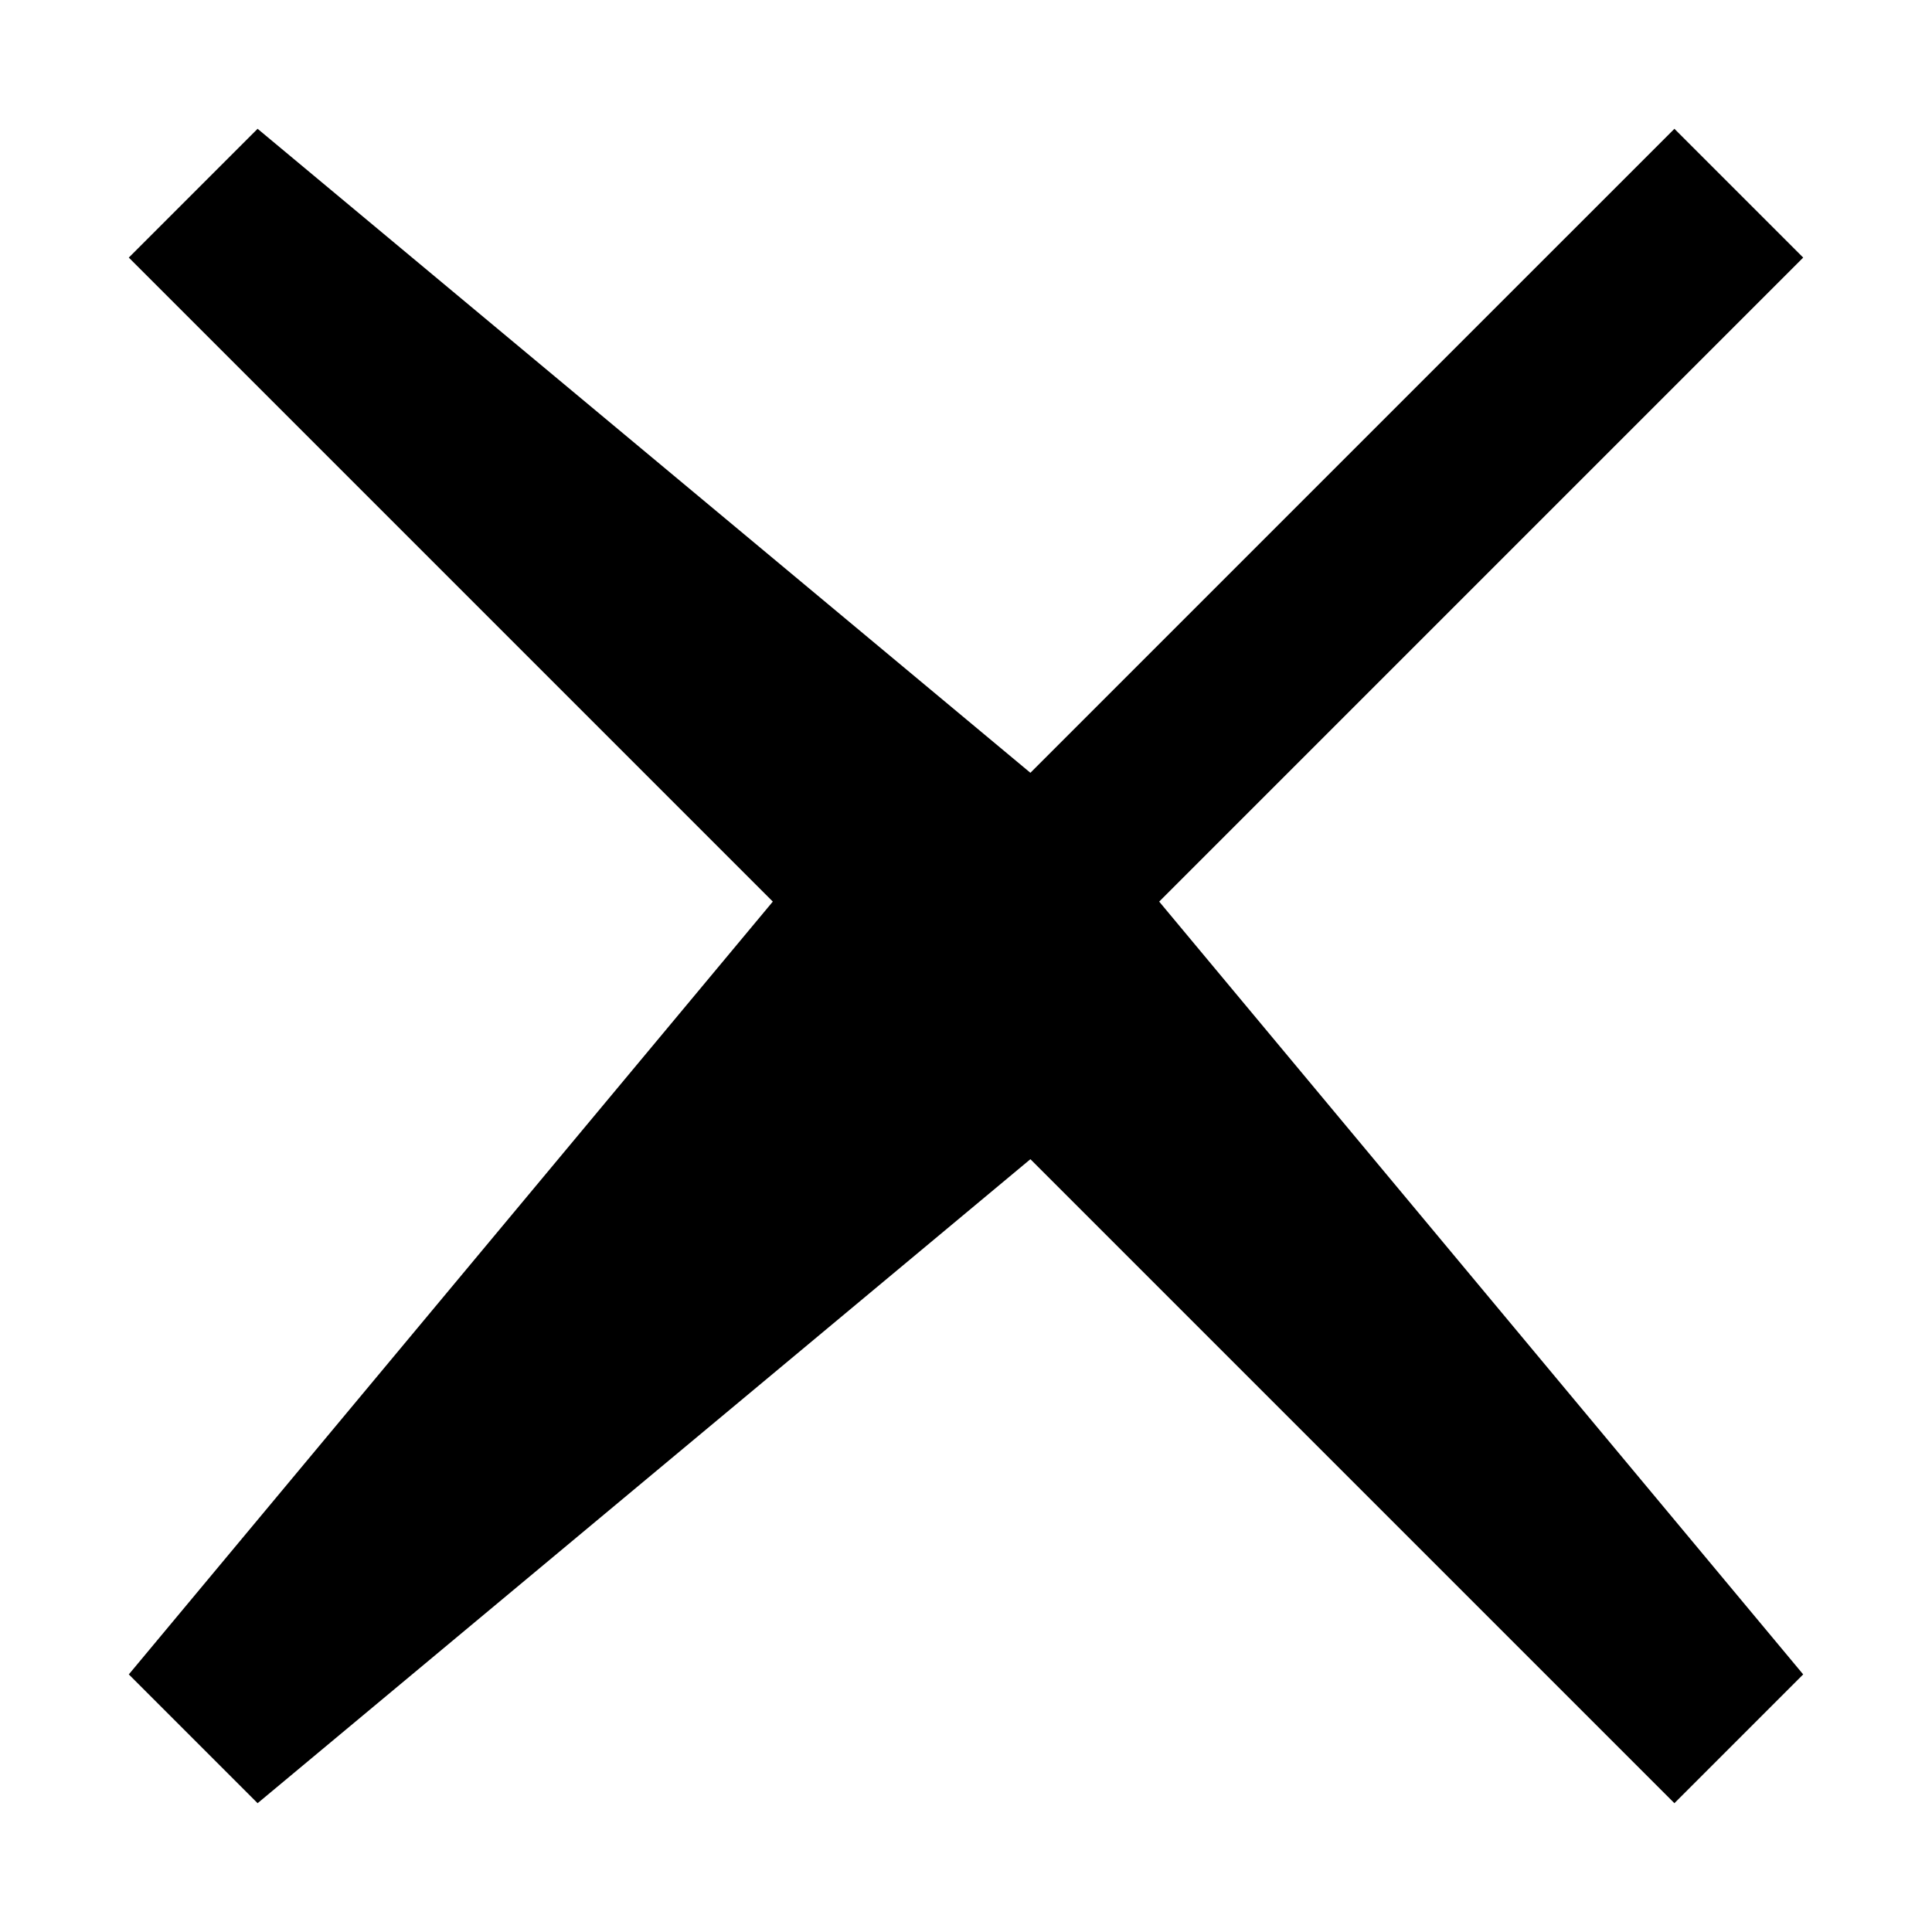
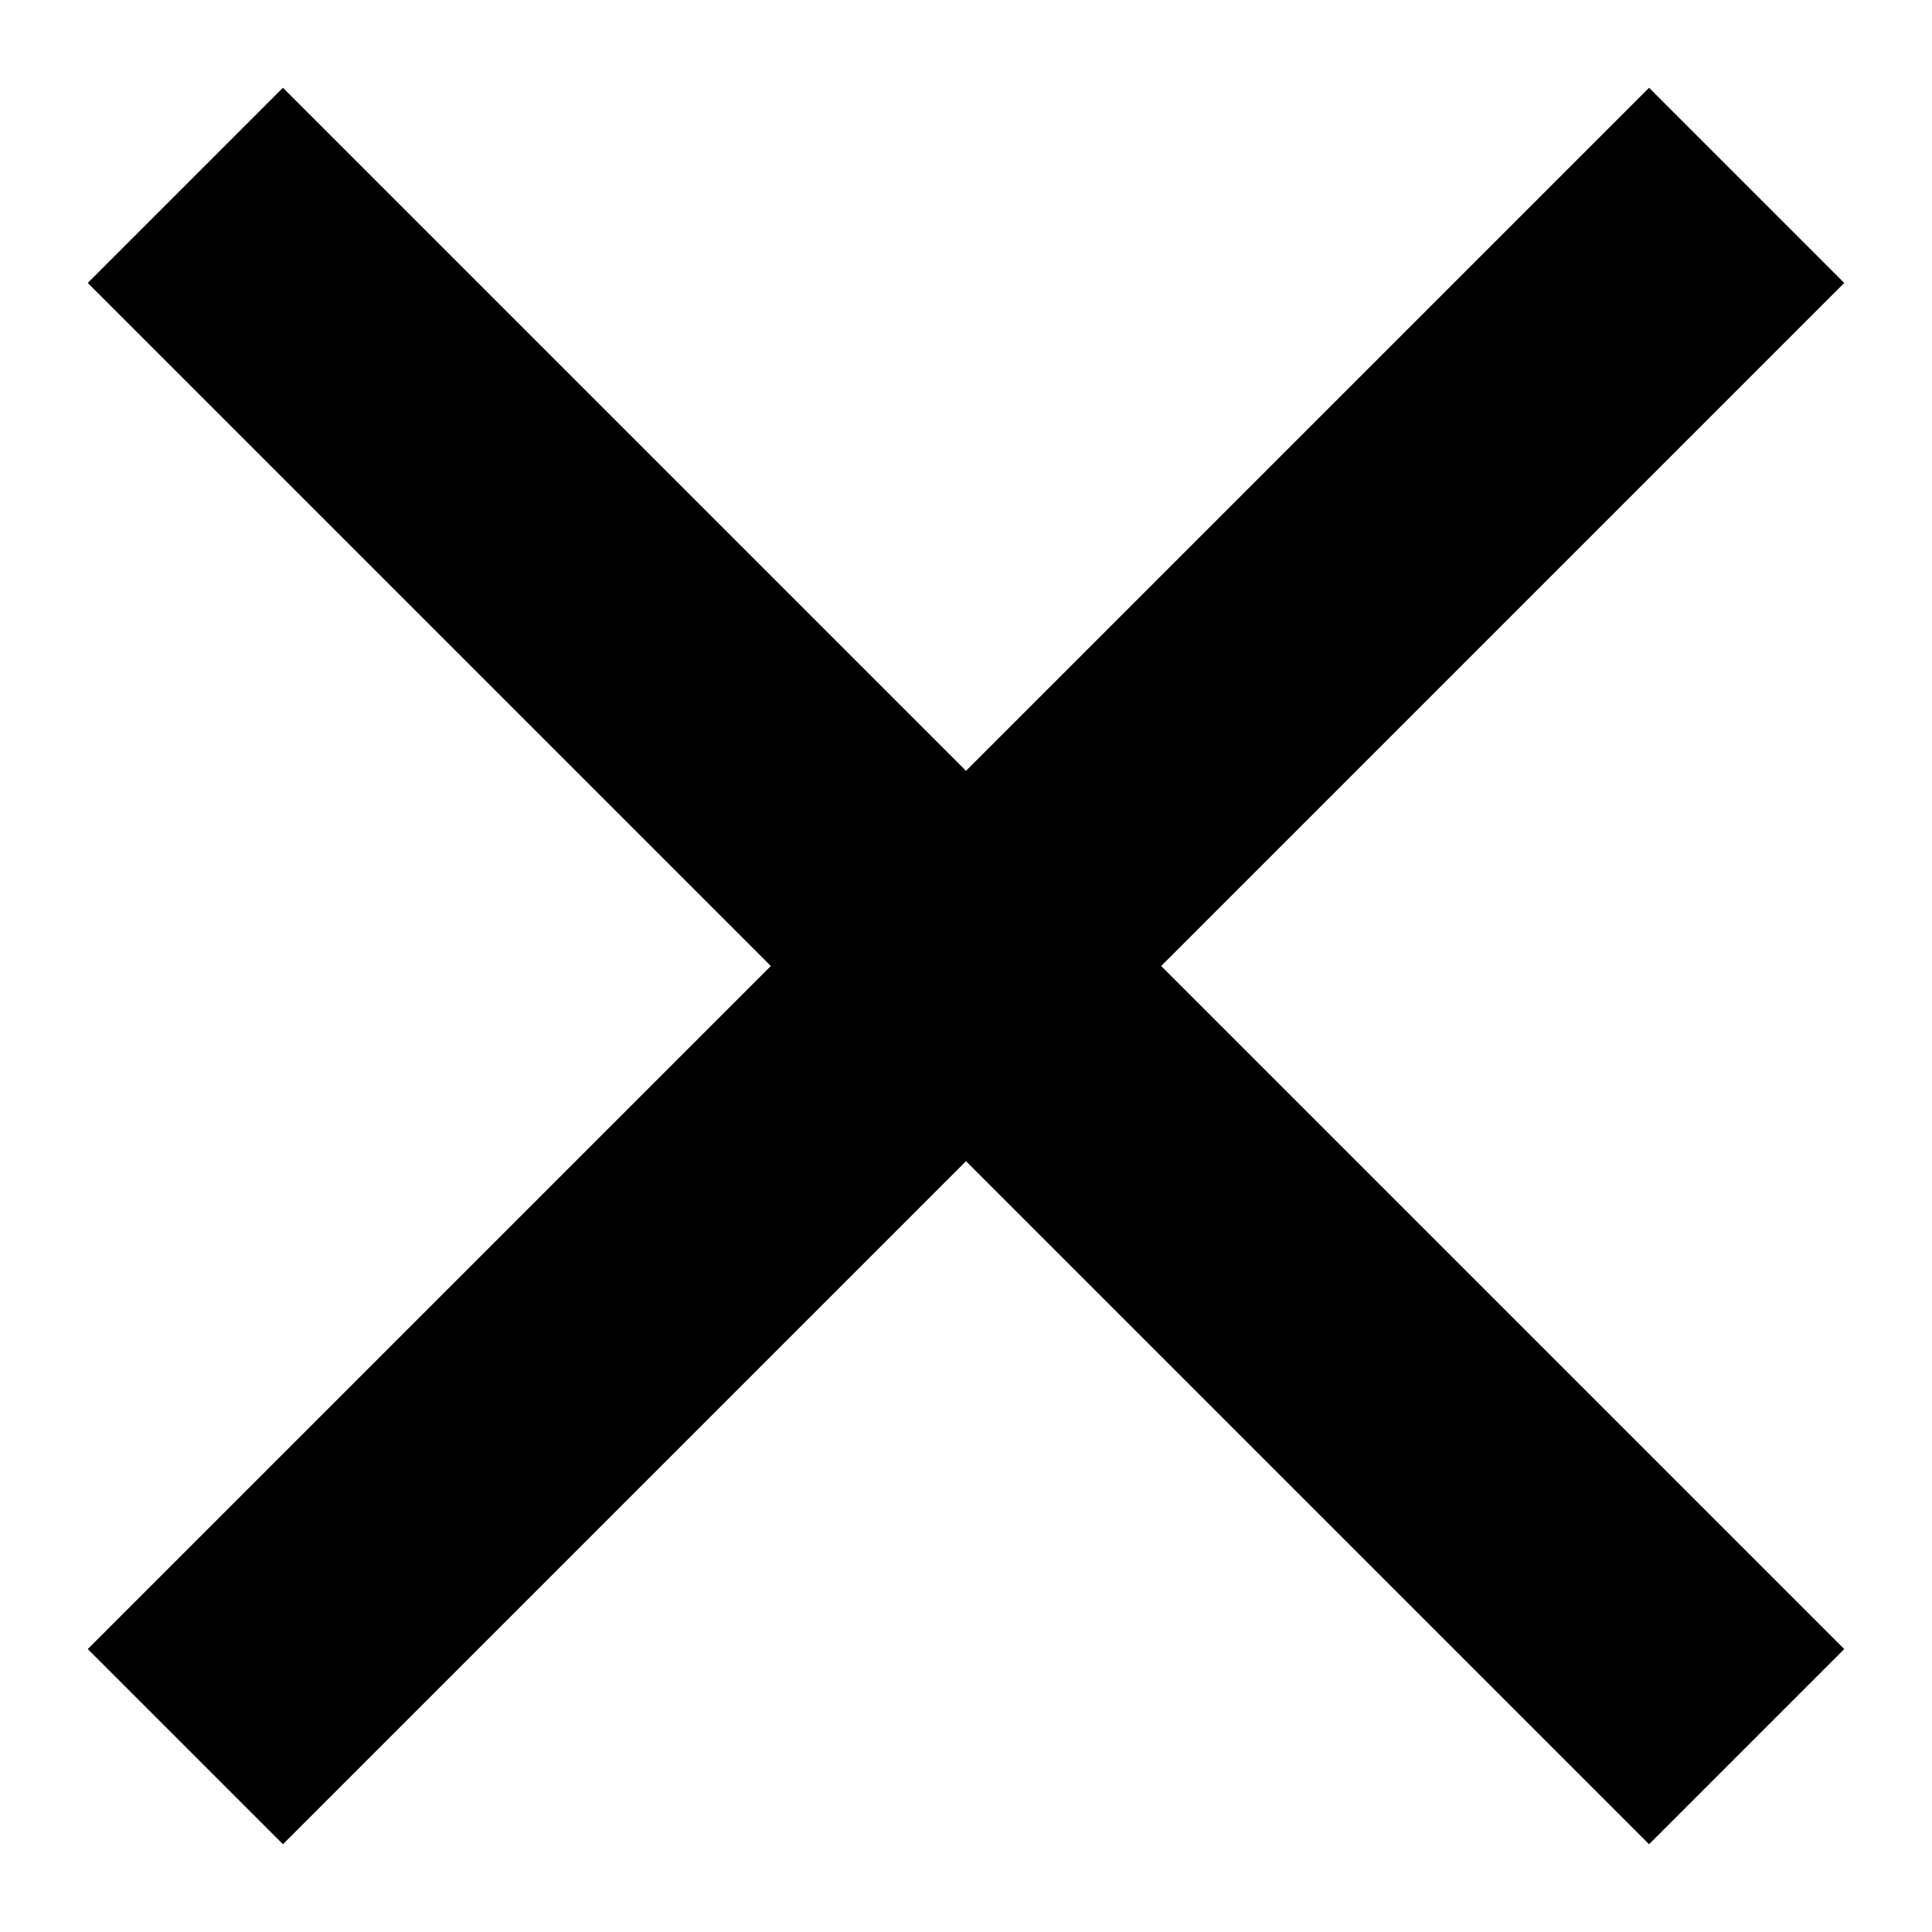
- <svg xmlns="http://www.w3.org/2000/svg" width="15" height="15">
-   <path fill-rule="evenodd" d="M2 1L1 2l5 5-5 6 1 1 6-5 5 5 1-1-5-6 5-5-1-1-5 5z" />
+ <svg xmlns="http://www.w3.org/2000/svg" width="14" height="14" viewBox="0 0 14 14">
+   <polygon fill-rule="evenodd" points="8 -1 6 -1 6 6 -1 6 -1 8 6 8 6 15 8 15 8 8 15 8 15 6 8 6" transform="rotate(-45 7 7)" />
</svg>
